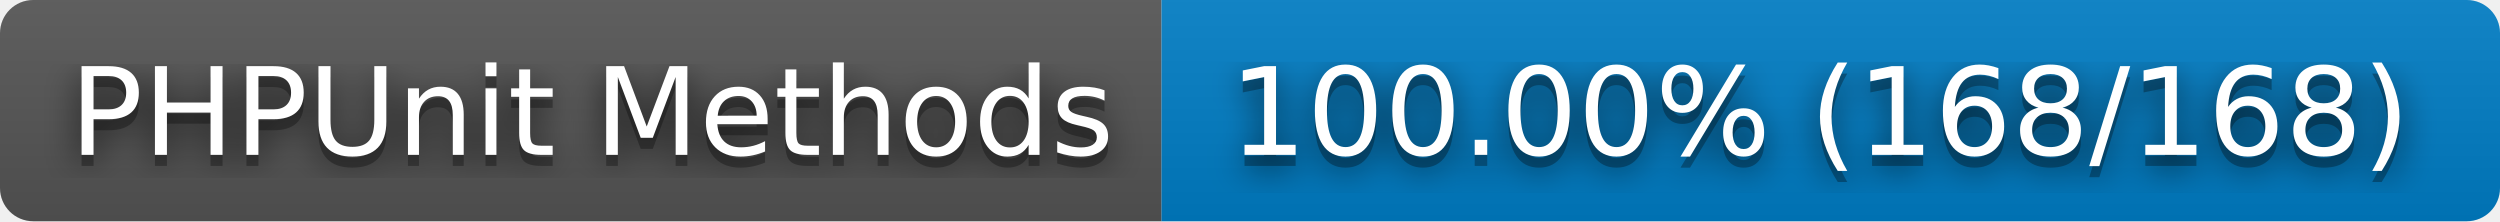
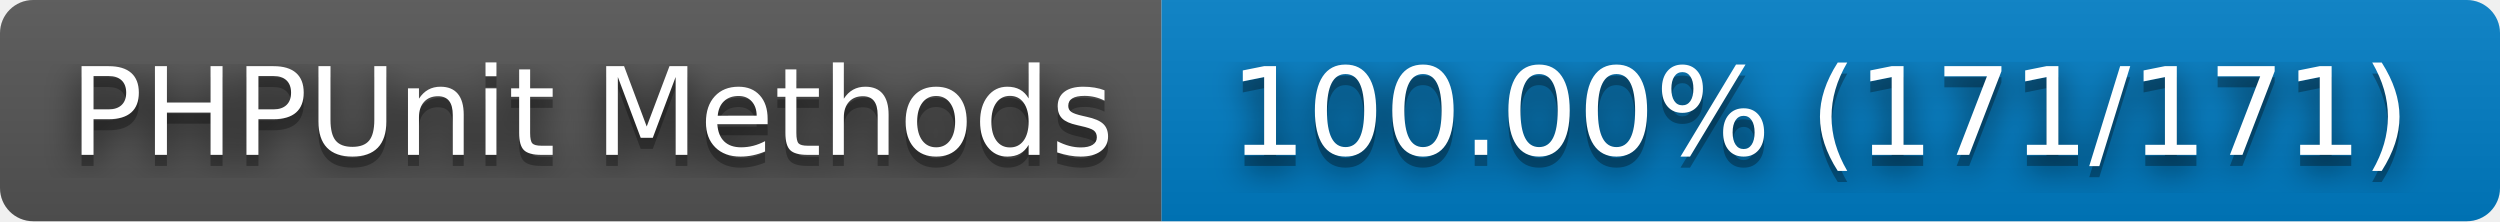
- <svg xmlns="http://www.w3.org/2000/svg" width="226" height="20" role="img" aria-label="PHPUnit Methods: 100.00% (168/168)">
+ <svg xmlns="http://www.w3.org/2000/svg" width="226" height="20" role="img" aria-label="PHPUnit Methods: 100.00% (171/171)">
  <filter id="blur">
    <feGaussianBlur stdDeviation="16" />
  </filter>
  <linearGradient id="s" x2="0" y2="100%">
    <stop offset="0" stop-color="#bbb" stop-opacity=".1" />
    <stop offset="1" stop-opacity=".1" />
  </linearGradient>
  <clipPath id="r">
    <rect width="226" height="20" rx="3" />
  </clipPath>
  <g clip-path="url(#r)">
    <rect width="105" height="20" fill="#555" />
    <rect x="105" width="121" height="20" fill="#007ec6" />
    <rect width="226" height="20" fill="url(#s)" />
  </g>
  <g fill="#fff" text-anchor="middle" font-family="Verdana,Geneva,DejaVu Sans,sans-serif" text-rendering="geometricPrecision" font-size="110">
    <g transform="scale(.1)">
      <g aria-hidden="true" fill="#010101">
        <text x="535" y="150" fill-opacity=".8" filter="url(#blur)" textLength="950">PHPUnit Methods</text>
        <text x="535" y="150" fill-opacity=".3" textLength="950">PHPUnit Methods</text>
      </g>
      <text x="535" y="140" textLength="950">PHPUnit Methods</text>
    </g>
    <g transform="scale(.1)">
      <g aria-hidden="true" fill="#010101">
-         <text x="1645" y="150" fill-opacity=".8" filter="url(#blur)" textLength="1110">100.00% (168/168)</text>
-         <text x="1645" y="150" fill-opacity=".3" textLength="1110">100.00% (168/168)</text>
+         <text x="1645" y="150" fill-opacity=".8" filter="url(#blur)" textLength="1110">100.00% (171/171)</text>
+         <text x="1645" y="150" fill-opacity=".3" textLength="1110">100.00% (171/171)</text>
      </g>
-       <text x="1645" y="140" textLength="1110">100.00% (168/168)</text>
+       <text x="1645" y="140" textLength="1110">100.00% (171/171)</text>
    </g>
  </g>
</svg>
